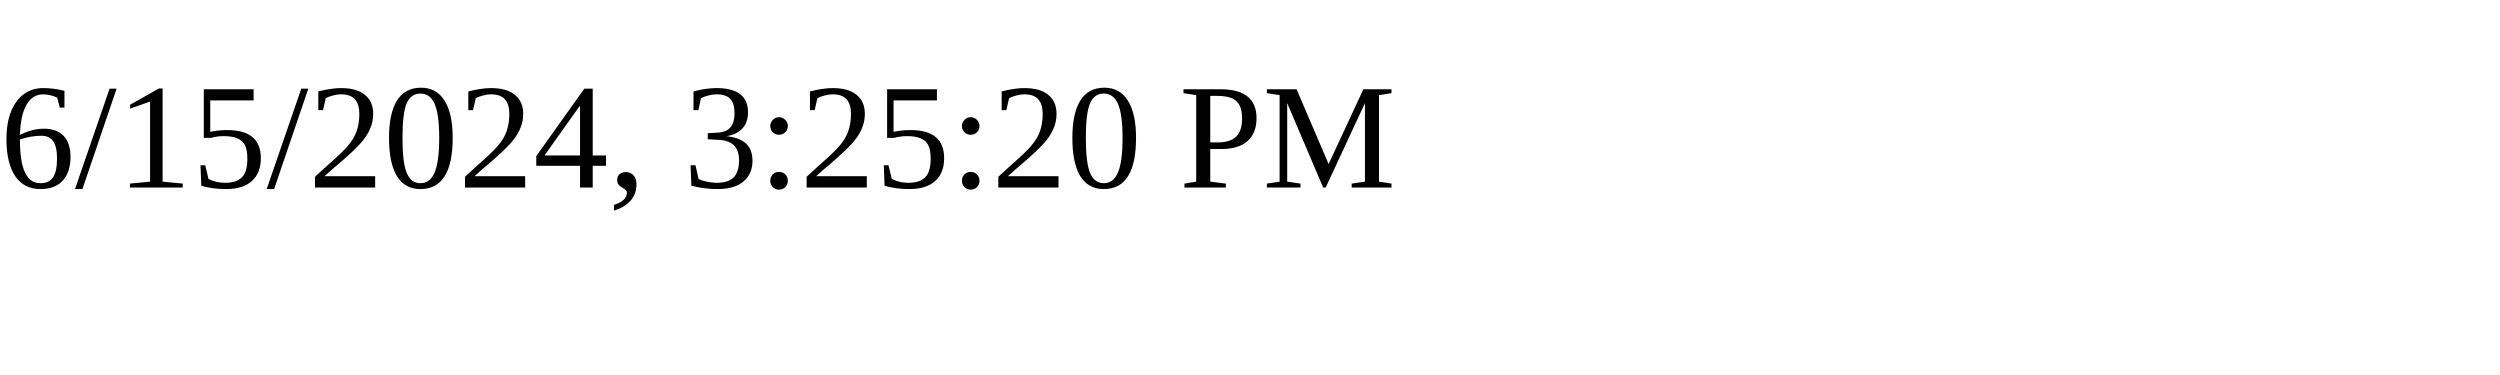
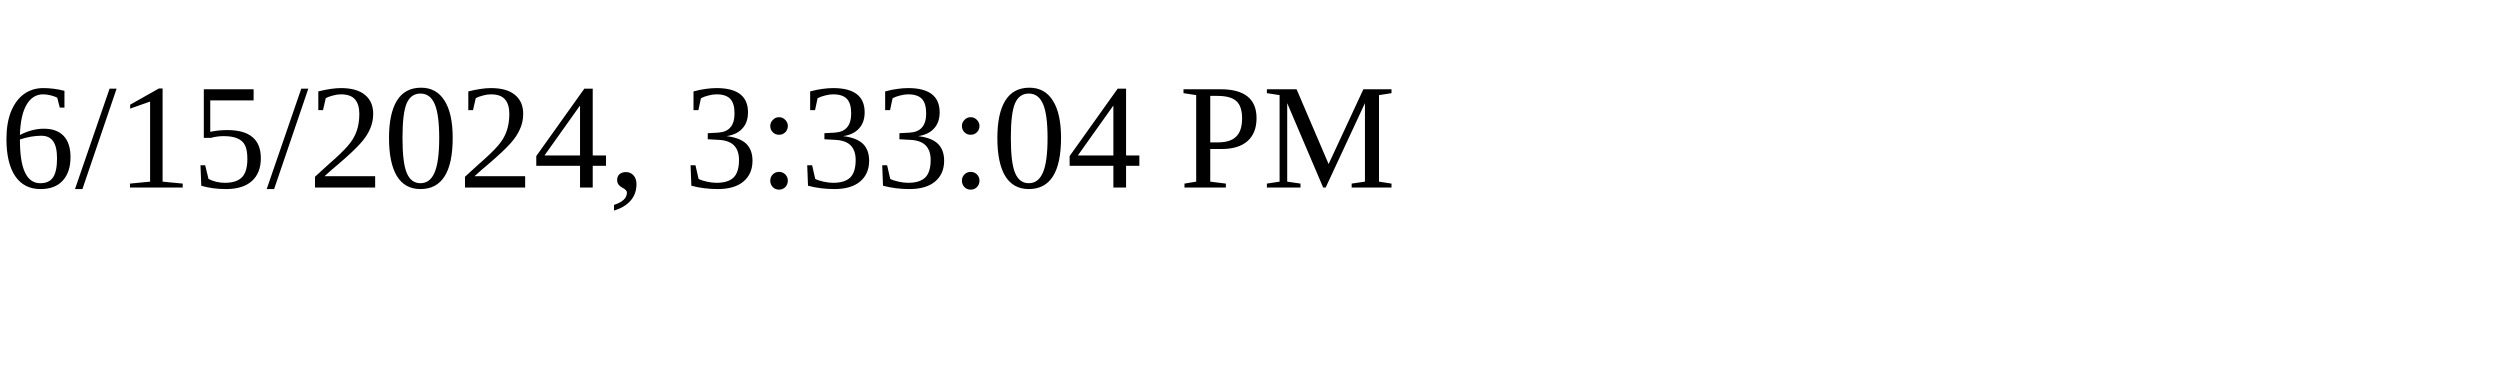
<svg xmlns="http://www.w3.org/2000/svg" height="30" width="200">
-   <text x="0" y="15">6/15/2024, 3:25:20 PM</text>
+   <text x="0" y="15">6/15/2024, 3:33:04 PM</text>
</svg>
